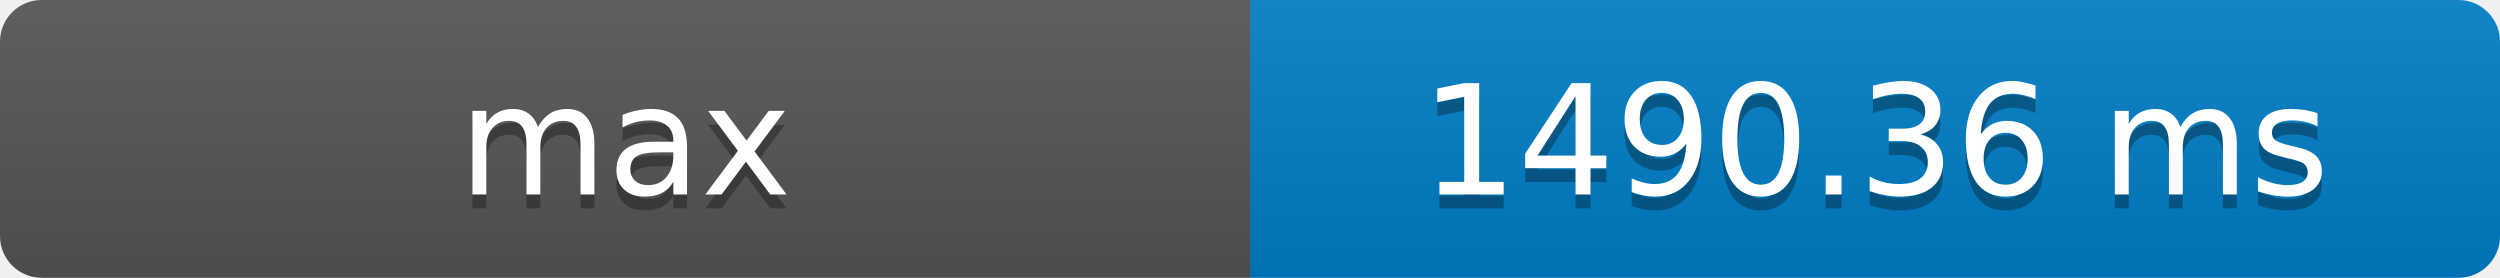
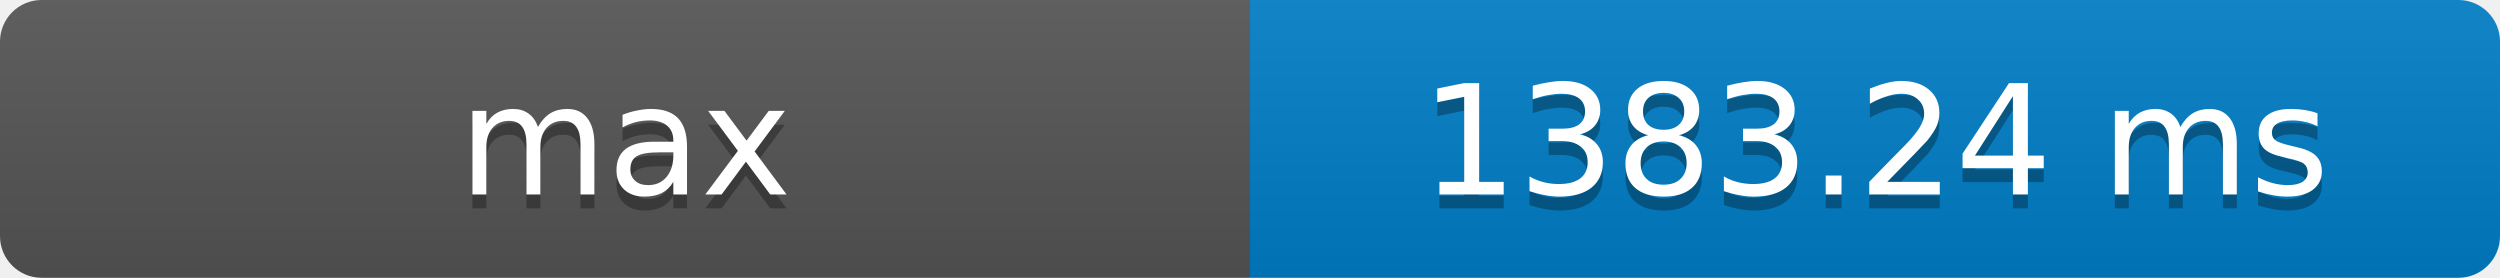
- <svg xmlns="http://www.w3.org/2000/svg" width="180" height="20" role="img" aria-label="max: 1490.36 ms">
+ <svg xmlns="http://www.w3.org/2000/svg" width="180" height="20" role="img" aria-label="max: 1383.24 ms">
  <defs>
    <clipPath id="round">
      <rect width="180" height="20" rx="3" fill="#fff" />
    </clipPath>
    <linearGradient id="shade" x2="0" y2="100%">
      <stop offset="0" stop-color="#bbb" stop-opacity=".1" />
      <stop offset="1" stop-opacity=".1" />
    </linearGradient>
  </defs>
  <g clip-path="url(#round)">
    <rect width="90" height="20" fill="#555" />
    <rect x="90" width="90" height="20" fill="#007ec6" />
    <rect width="180" height="20" fill="url(#shade)" />
  </g>
  <g fill="#fff" text-anchor="middle" font-family="Verdana,Geneva,DejaVu Sans,sans-serif" font-size="11">
    <text x="45" y="15" fill="#010101" fill-opacity=".3">max</text>
    <text x="45" y="14">max</text>
-     <text x="135" y="15" fill="#010101" fill-opacity=".3">1490.36 ms</text>
-     <text x="135" y="14">1490.36 ms</text>
+     <text x="135" y="15" fill="#010101" fill-opacity=".3">1383.24 ms</text>
+     <text x="135" y="14">1383.24 ms</text>
  </g>
</svg>
